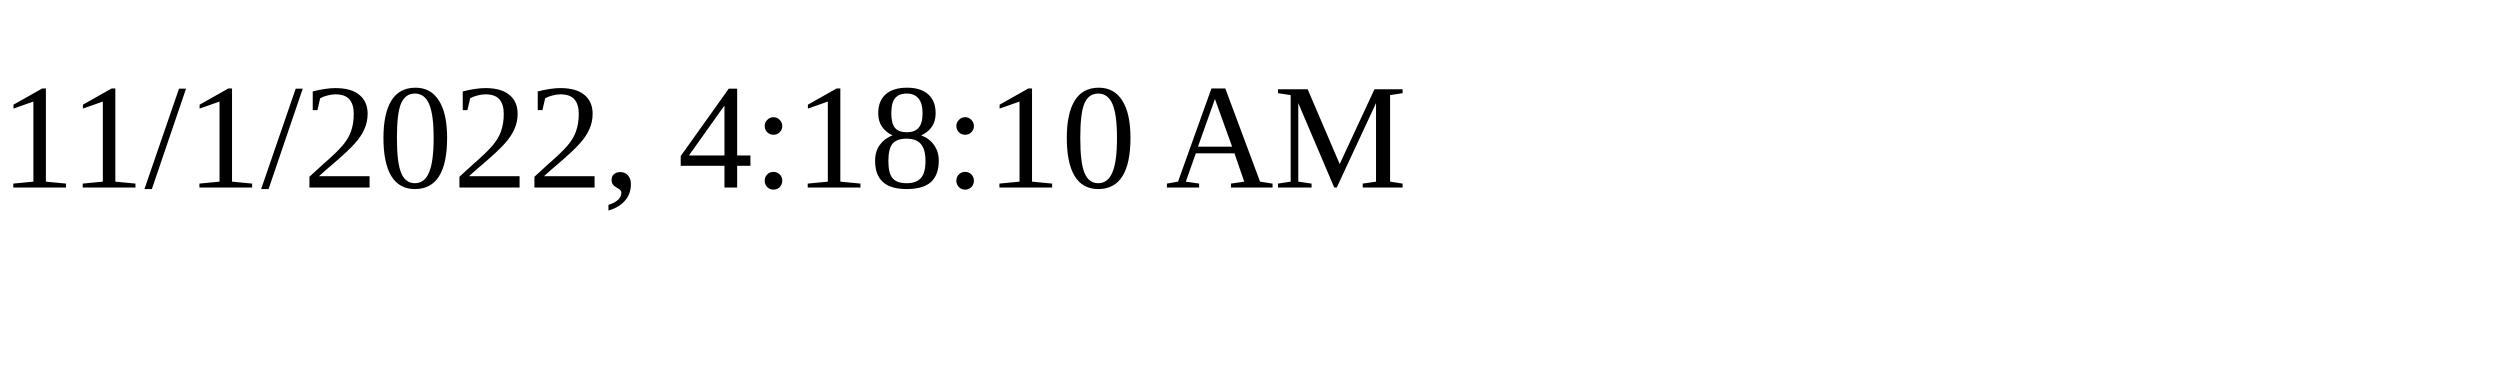
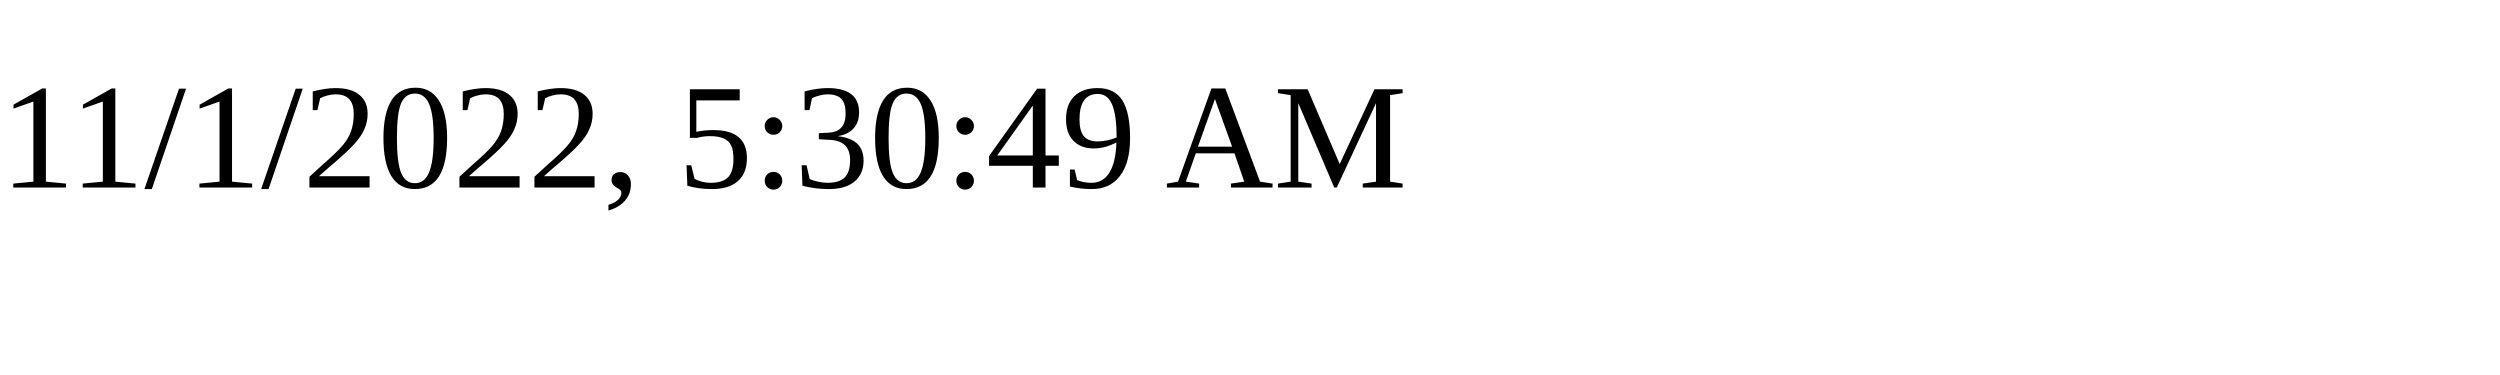
<svg xmlns="http://www.w3.org/2000/svg" height="30" width="200">
-   <text x="0" y="15">11/1/2022, 4:18:10 AM</text>
+   <text x="0" y="15">11/1/2022, 5:30:49 AM</text>
</svg>
